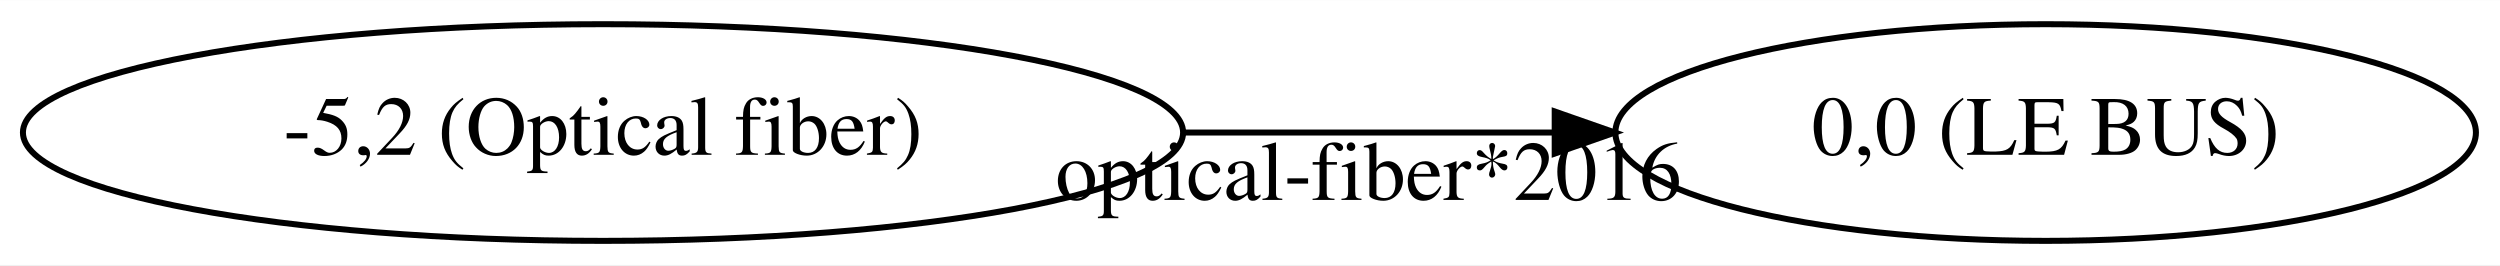
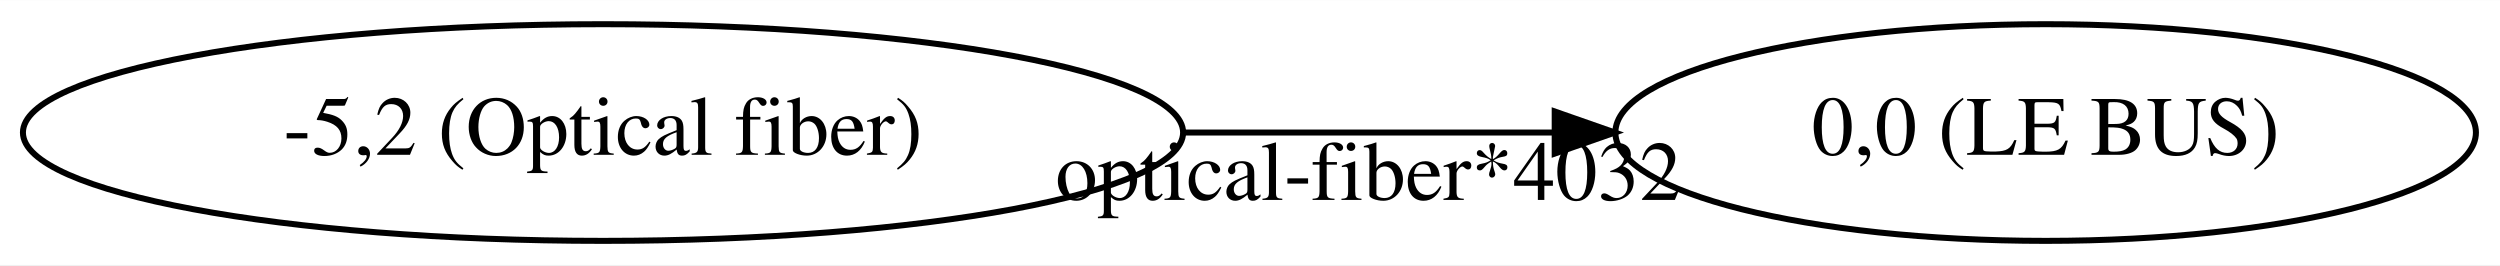
<svg xmlns="http://www.w3.org/2000/svg" width="415pt" height="44pt" viewBox="0.00 0.00 415.37 44.00">
  <g id="graph0" class="graph" transform="scale(1 1) rotate(0) translate(4 40)">
    <polygon fill="white" stroke="transparent" points="-4,4 -4,-40 411.37,-40 411.37,4 -4,4" />
    <g id="node1" class="node">
      <ellipse fill="none" stroke="black" cx="96.19" cy="-18" rx="96.38" ry="18" />
      <text text-anchor="middle" x="96.19" y="-14.3" font-family="Times,serif" font-size="14.00">-5,2 (Optical fiber)</text>
    </g>
    <g id="node2" class="node">
      <ellipse fill="none" stroke="black" cx="335.88" cy="-18" rx="71.49" ry="18" />
      <text text-anchor="middle" x="335.88" y="-14.3" font-family="Times,serif" font-size="14.00">0,0 (LE BUS)</text>
    </g>
    <g id="edge1" class="edge">
      <path fill="none" stroke="black" d="M192.64,-18C213.03,-18 234.35,-18 254.13,-18" />
      <polygon fill="black" stroke="black" points="254.31,-21.5 264.31,-18 254.31,-14.5 254.31,-21.5" />
-       <text text-anchor="middle" x="223.38" y="-6.8" font-family="Times,serif" font-size="14.00">optical-fiber*2016</text>
+       <text text-anchor="middle" x="223.38" y="-6.8" font-family="Times,serif" font-size="14.00">optical-fiber*4032</text>
    </g>
  </g>
</svg>
